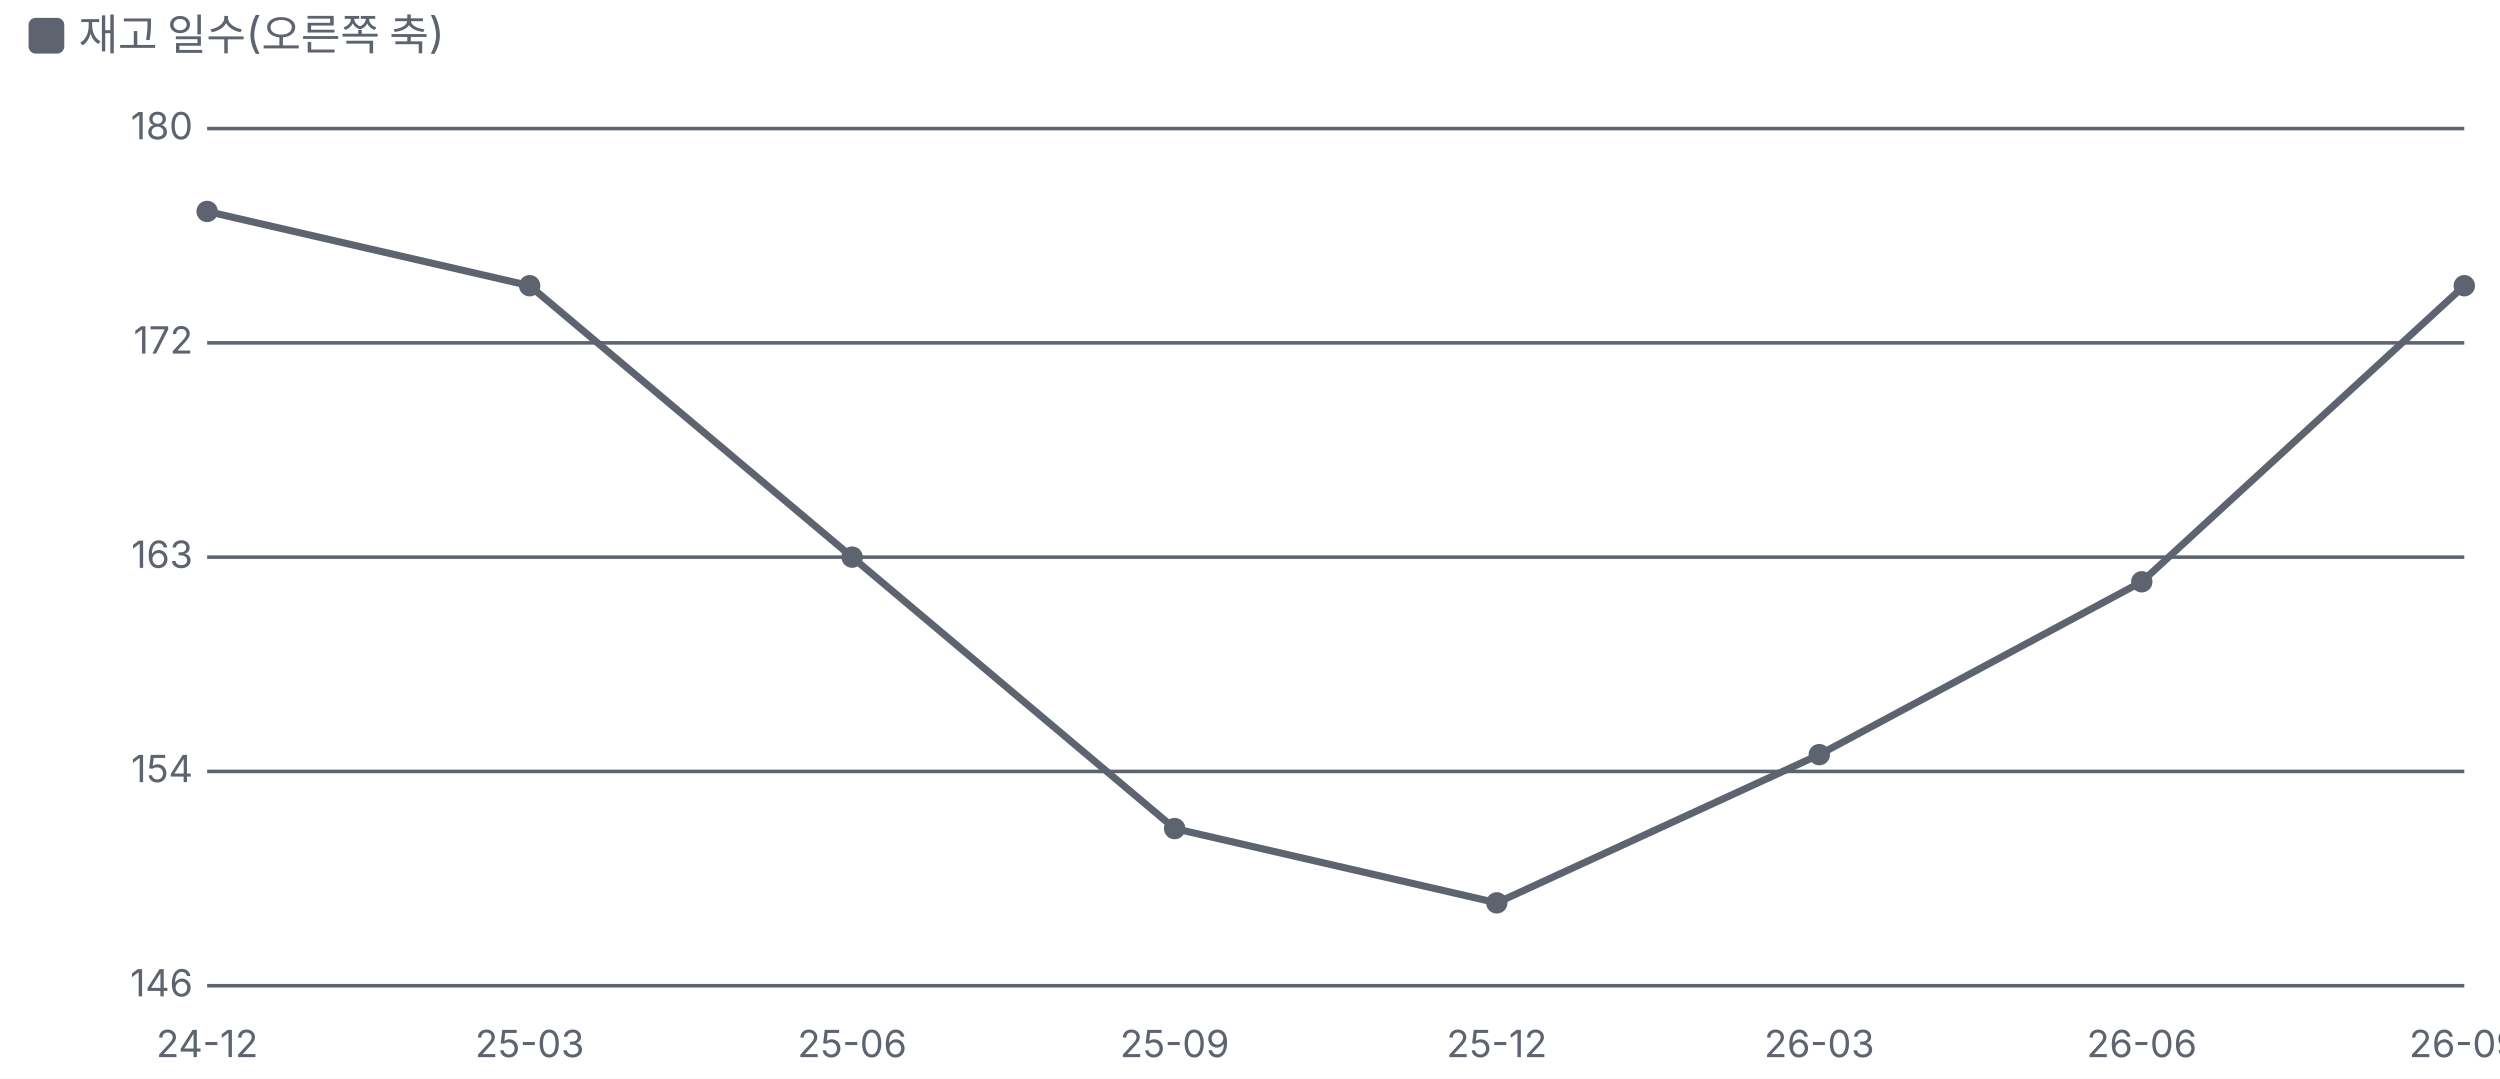
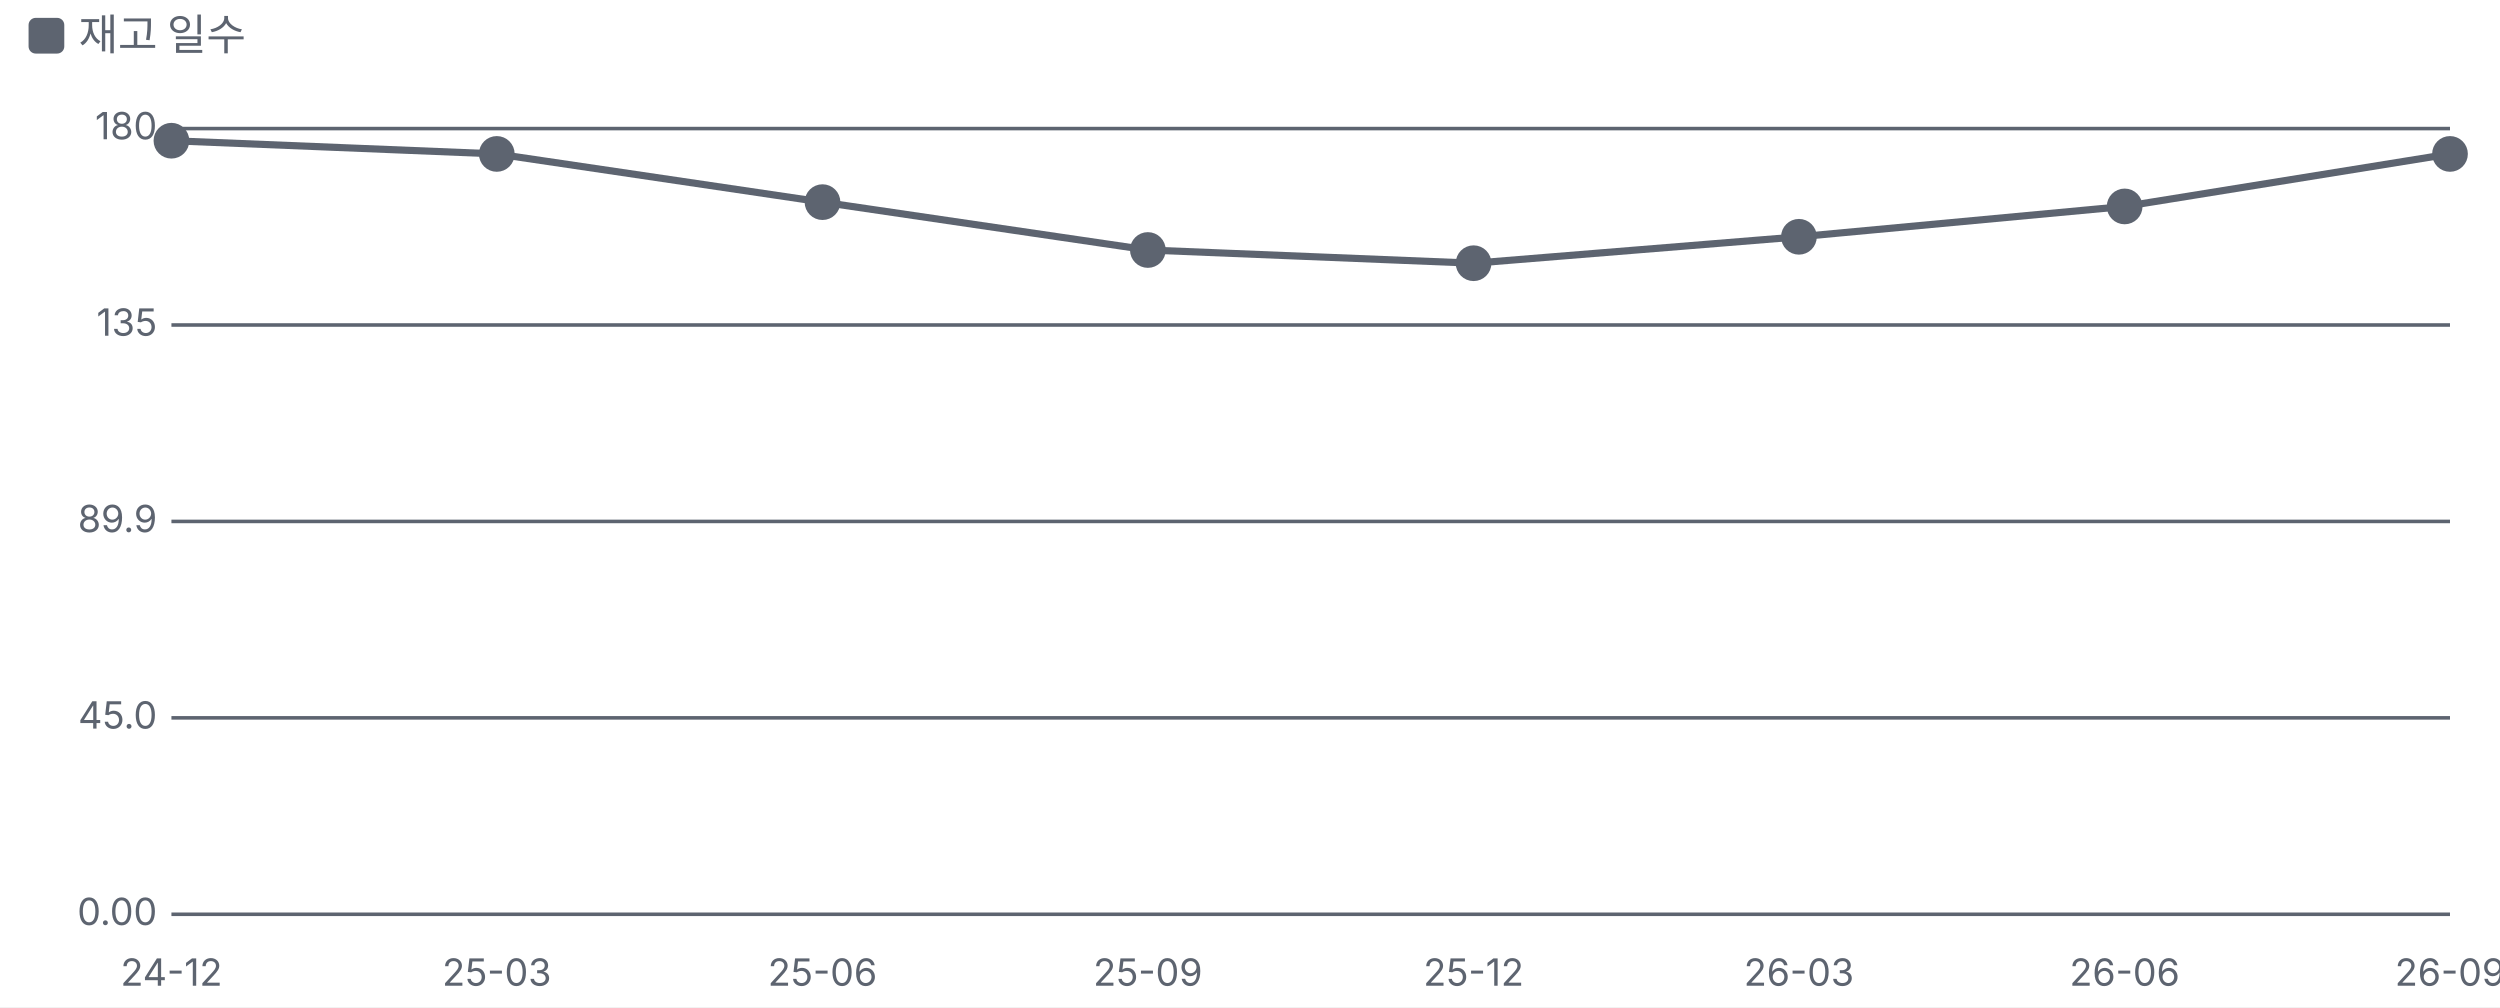
- <svg xmlns="http://www.w3.org/2000/svg" viewBox="0 0 700 302" width="700" height="302">
+ <svg xmlns="http://www.w3.org/2000/svg" viewBox="0 0 700 282" width="700" height="282">
  <style>text{fill:#5d6470;font-size:10.5px;font-family:-apple-system,'Apple SD Gothic Neo','Malgun Gothic',sans-serif}</style>
  <rect width="100%" height="100%" fill="#ffffff" />
  <rect x="8" y="5" width="10" height="10" rx="2" fill="#5d6470" />
-   <text x="22" y="14" style="font-size:12px">재고 일수(오른쪽 축)</text>
+   <text x="22" y="14" style="font-size:12px">재고 일수</text>
  <g transform="translate(0,22)">
-     <line x1="58" x2="690" y1="14.0" y2="14.0" stroke="#5d6470" />
-     <line x1="58" x2="690" y1="74.0" y2="74.0" stroke="#5d6470" />
-     <line x1="58" x2="690" y1="134.0" y2="134.0" stroke="#5d6470" />
-     <line x1="58" x2="690" y1="194.0" y2="194.0" stroke="#5d6470" />
-     <line x1="58" x2="690" y1="254.0" y2="254.0" stroke="#5d6470" />
-     <text x="54.0" y="17.0" text-anchor="end" style="fill:#5d6470">180</text>
-     <text x="54.0" y="77.0" text-anchor="end" style="fill:#5d6470">172</text>
-     <text x="54.0" y="137.0" text-anchor="end" style="fill:#5d6470">163</text>
-     <text x="54.0" y="197.0" text-anchor="end" style="fill:#5d6470">154</text>
-     <text x="54.0" y="257.0" text-anchor="end" style="fill:#5d6470">146</text>
-     <text x="58.0" y="274" text-anchor="middle">24-12</text>
-     <text x="148.3" y="274" text-anchor="middle">25-03</text>
-     <text x="238.6" y="274" text-anchor="middle">25-06</text>
-     <text x="328.9" y="274" text-anchor="middle">25-09</text>
-     <text x="419.1" y="274" text-anchor="middle">25-12</text>
-     <text x="509.4" y="274" text-anchor="middle">26-03</text>
-     <text x="599.7" y="274" text-anchor="middle">26-06</text>
-     <text x="690.0" y="274" text-anchor="middle">26-09</text>
-     <polyline fill="none" stroke="#5d6470" stroke-width="2" points="58.0,37.2 148.3,58.0 238.6,134.0 328.9,210.0 419.1,230.8 509.4,189.3 599.7,140.9 690.0,58.0" />
-     <circle cx="58.0" cy="37.2" r="3" fill="#5d6470" />
-     <circle cx="148.3" cy="58.0" r="3" fill="#5d6470" />
-     <circle cx="238.6" cy="134.0" r="3" fill="#5d6470" />
-     <circle cx="328.9" cy="210.0" r="3" fill="#5d6470" />
-     <circle cx="419.1" cy="230.8" r="3" fill="#5d6470" />
-     <circle cx="509.4" cy="189.3" r="3" fill="#5d6470" />
-     <circle cx="599.7" cy="140.9" r="3" fill="#5d6470" />
-     <circle cx="690.0" cy="58.0" r="3" fill="#5d6470" />
+     <line x1="48" x2="686" y1="234.0" y2="234.0" stroke="#5d6470" />
+     <text x="44" y="237.0" text-anchor="end">0.00</text>
+     <line x1="48" x2="686" y1="179.0" y2="179.0" stroke="#5d6470" />
+     <text x="44" y="182.0" text-anchor="end">45.0</text>
+     <line x1="48" x2="686" y1="124.0" y2="124.0" stroke="#5d6470" />
+     <text x="44" y="127.0" text-anchor="end">89.9</text>
+     <line x1="48" x2="686" y1="69.0" y2="69.0" stroke="#5d6470" />
+     <text x="44" y="72.0" text-anchor="end">135</text>
+     <line x1="48" x2="686" y1="14.0" y2="14.0" stroke="#5d6470" />
+     <text x="44" y="17.0" text-anchor="end">180</text>
+     <text x="48.0" y="254" text-anchor="middle">24-12</text>
+     <text x="139.1" y="254" text-anchor="middle">25-03</text>
+     <text x="230.3" y="254" text-anchor="middle">25-06</text>
+     <text x="321.4" y="254" text-anchor="middle">25-09</text>
+     <text x="412.6" y="254" text-anchor="middle">25-12</text>
+     <text x="503.7" y="254" text-anchor="middle">26-03</text>
+     <text x="594.9" y="254" text-anchor="middle">26-06</text>
+     <text x="686.0" y="254" text-anchor="middle">26-09</text>
+     <polyline fill="none" stroke="#5d6470" stroke-width="2" points="48.0,17.4 139.1,21.1 230.3,34.6 321.4,48.0 412.6,51.7 503.7,44.3 594.9,35.8 686.0,21.1" />
+     <g class="lp" data-n="재고 일수" data-x="24-12" data-v="177일" data-m="">
+       <circle cx="48.0" cy="17.4" r="14" fill="transparent" />
+       <circle class="dot" cx="48.0" cy="17.4" r="4" fill="#5d6470" stroke="#5d6470" stroke-width="2" />
+     </g>
+     <g class="lp" data-n="재고 일수" data-x="25-03" data-v="174일" data-m="">
+       <circle cx="139.1" cy="21.1" r="14" fill="transparent" />
+       <circle class="dot" cx="139.1" cy="21.1" r="4" fill="#5d6470" stroke="#5d6470" stroke-width="2" />
+     </g>
+     <g class="lp" data-n="재고 일수" data-x="25-06" data-v="163일" data-m="">
+       <circle cx="230.3" cy="34.6" r="14" fill="transparent" />
+       <circle class="dot" cx="230.3" cy="34.6" r="4" fill="#5d6470" stroke="#5d6470" stroke-width="2" />
+     </g>
+     <g class="lp" data-n="재고 일수" data-x="25-09" data-v="152일" data-m="">
+       <circle cx="321.4" cy="48.0" r="14" fill="transparent" />
+       <circle class="dot" cx="321.4" cy="48.0" r="4" fill="#5d6470" stroke="#5d6470" stroke-width="2" />
+     </g>
+     <g class="lp" data-n="재고 일수" data-x="25-12" data-v="149일" data-m="">
+       <circle cx="412.6" cy="51.7" r="14" fill="transparent" />
+       <circle class="dot" cx="412.6" cy="51.7" r="4" fill="#5d6470" stroke="#5d6470" stroke-width="2" />
+     </g>
+     <g class="lp" data-n="재고 일수" data-x="26-03" data-v="155일" data-m="">
+       <circle cx="503.7" cy="44.3" r="14" fill="transparent" />
+       <circle class="dot" cx="503.7" cy="44.3" r="4" fill="#5d6470" stroke="#5d6470" stroke-width="2" />
+     </g>
+     <g class="lp" data-n="재고 일수" data-x="26-06" data-v="162일" data-m="">
+       <circle cx="594.9" cy="35.8" r="14" fill="transparent" />
+       <circle class="dot" cx="594.9" cy="35.8" r="4" fill="#5d6470" stroke="#5d6470" stroke-width="2" />
+     </g>
+     <g class="lp" data-n="재고 일수" data-x="26-09" data-v="174일" data-m="">
+       <circle cx="686.0" cy="21.1" r="14" fill="transparent" />
+       <circle class="dot" cx="686.0" cy="21.1" r="4" fill="#5d6470" stroke="#5d6470" stroke-width="2" />
+     </g>
  </g>
</svg>
